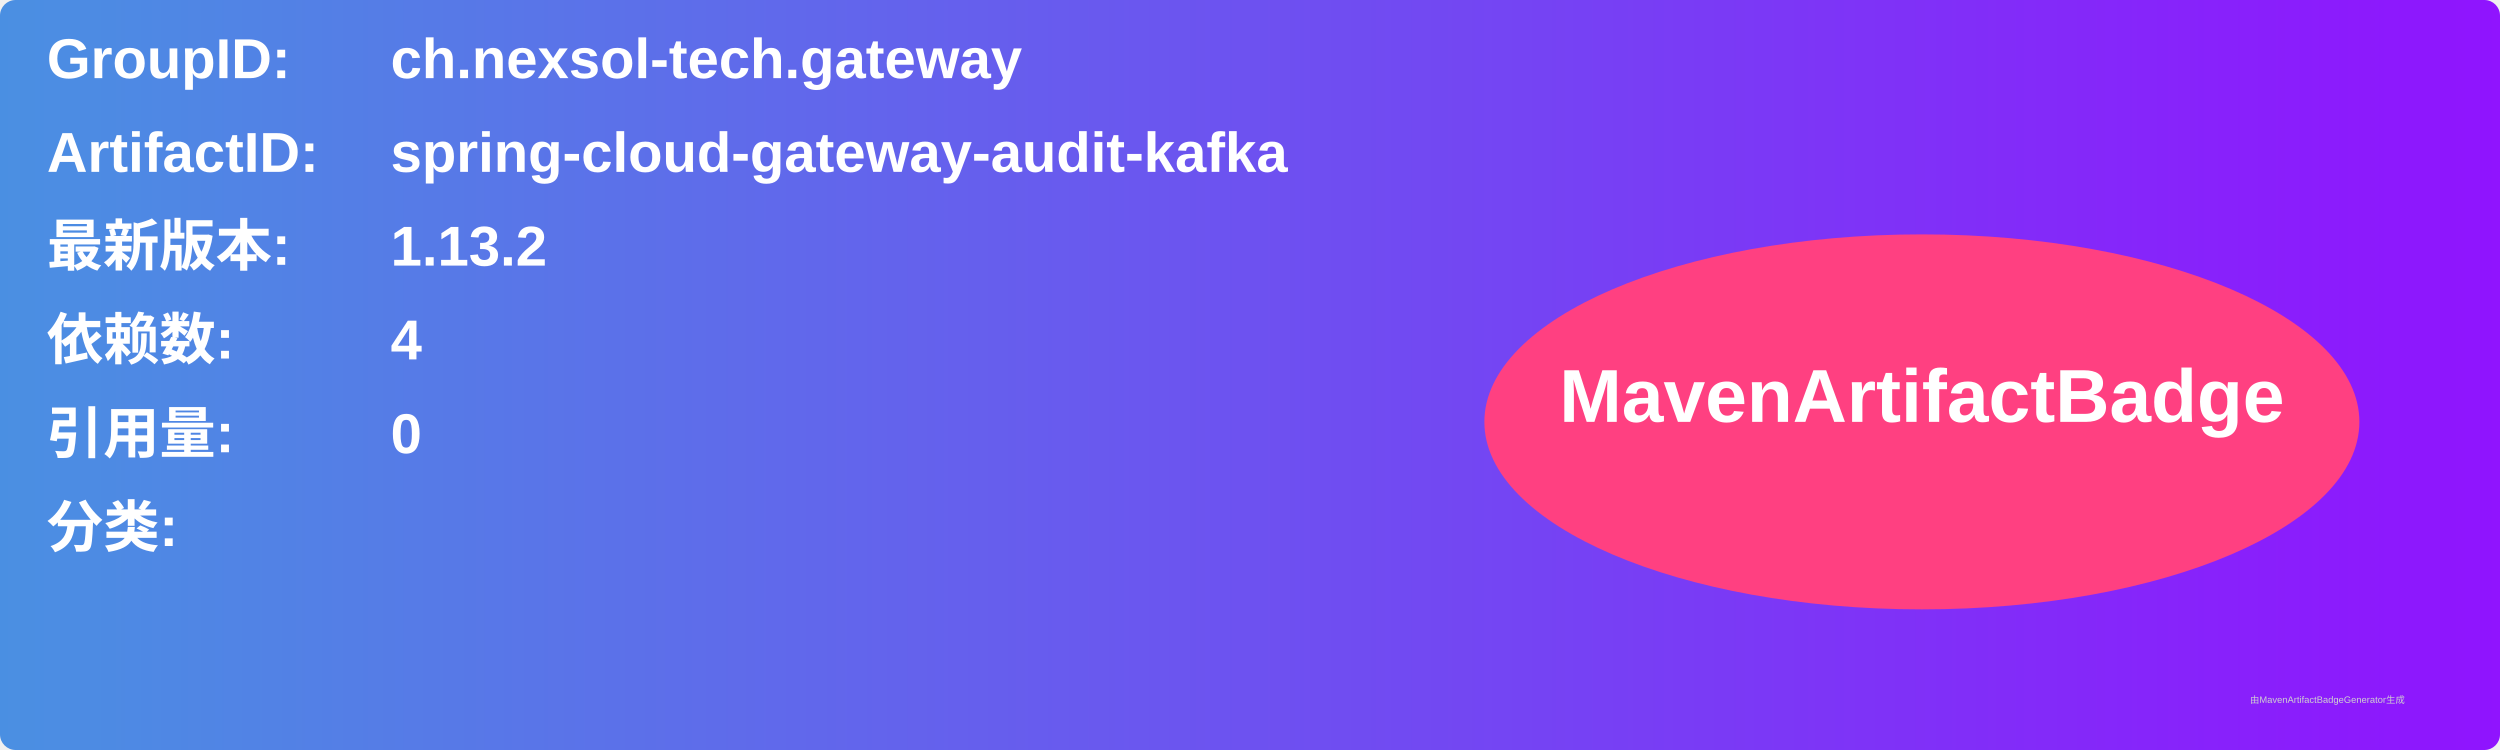
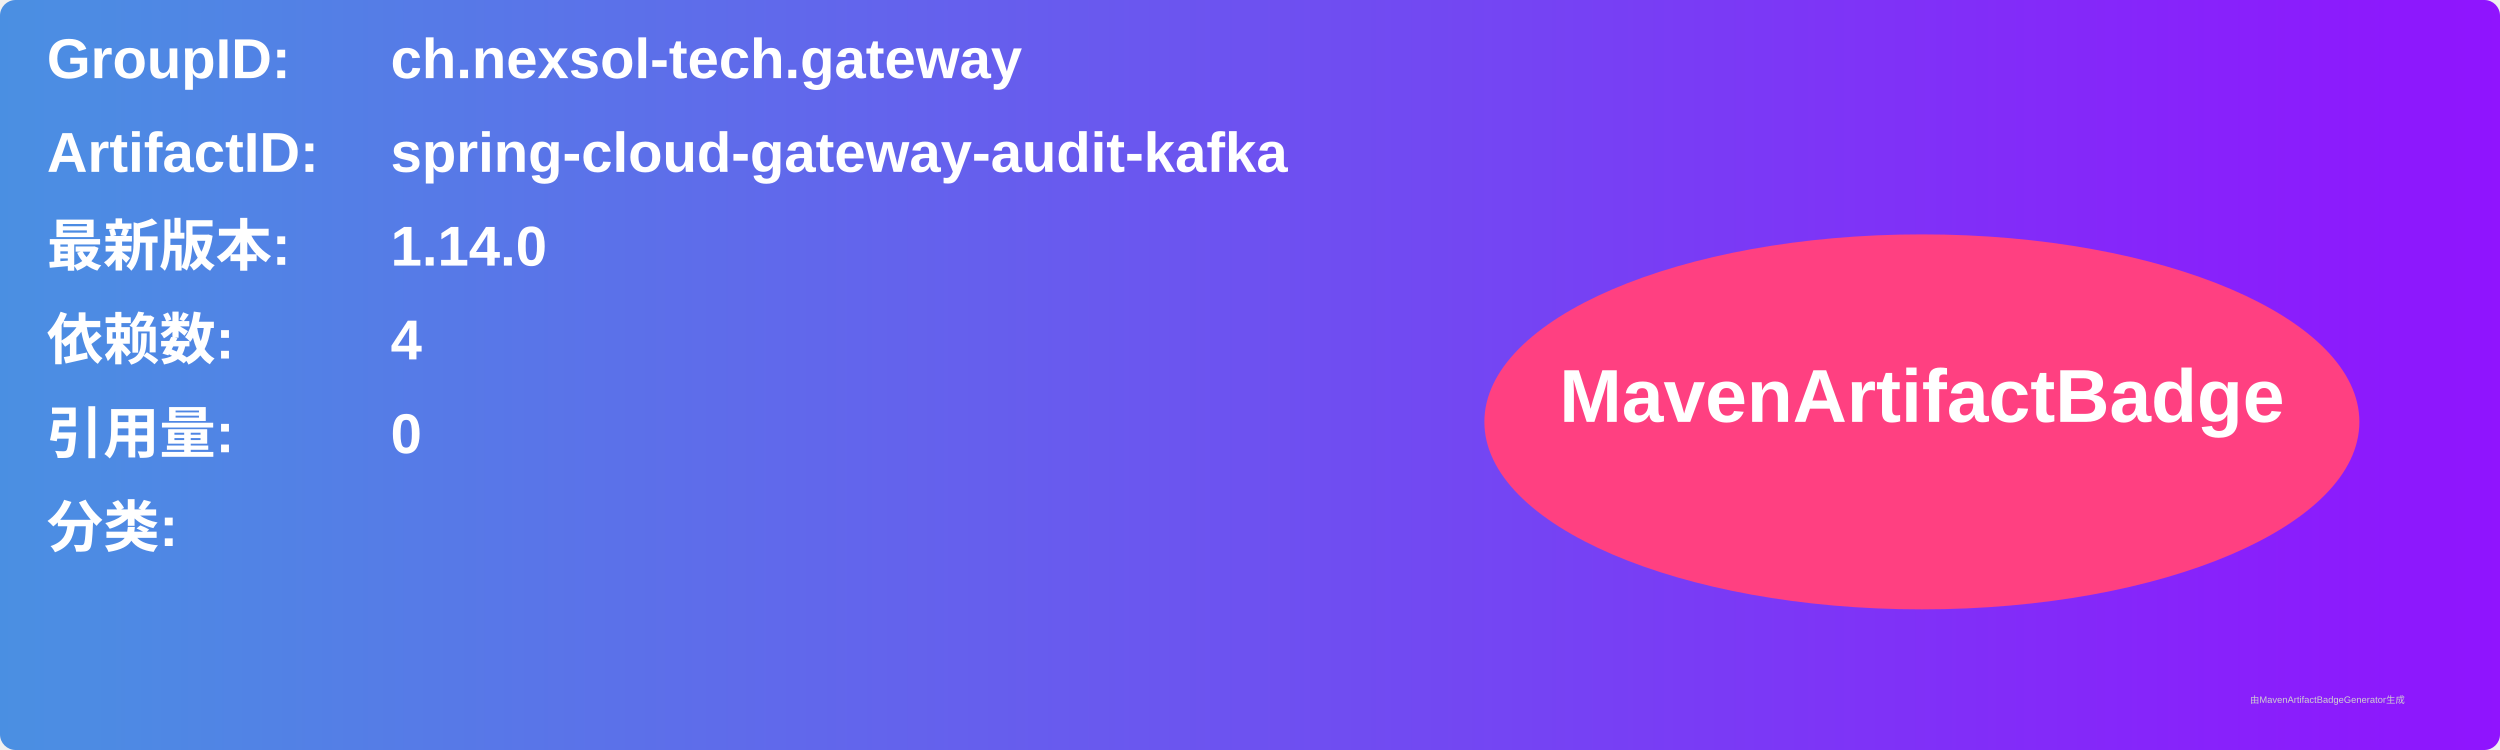
<svg xmlns="http://www.w3.org/2000/svg" width="800" height="240" viewBox="0 0 800 240">
  <linearGradient id="grad" x1="0%" y1="0%" x2="100%" y2="0%">
    <stop offset="0%" stop-color="#4a90e2" />
    <stop offset="100%" stop-color="#9013fe" />
  </linearGradient>
  <rect width="100%" height="100%" rx="5" ry="5" fill="url(#grad)" />
  <g transform="translate(15, 15)">
    <text x="0" y="10" font-family="Arial" font-size="18" fill="white" font-weight="bold" width="260">GroupID:</text>
    <text x="110" y="10" font-family="Arial" font-size="18" fill="white" font-weight="bold" width="460">ch.nexsol-tech.gateway</text>
    <text x="0" y="40" font-family="Arial" font-size="18" fill="white" font-weight="bold" width="260">ArtifactID:</text>
    <text x="110" y="40" font-family="Arial" font-size="18" fill="white" font-weight="bold" width="460">spring-cloud-gateway-audit-kafka</text>
    <text x="0" y="70" font-family="Arial" font-size="18" fill="white" font-weight="bold">最新版本:</text>
    <text x="110" y="70" font-family="Arial" font-size="18" fill="white" font-weight="bold">
-       <tspan font-weight="bold">1.13.2</tspan>
+       <tspan font-weight="bold">1.14.0</tspan>
    </text>
    <text x="0" y="100" font-family="Arial" font-size="18" fill="white" font-weight="bold">依赖数: </text>
    <text x="110" y="100" font-family="Arial" font-size="18" fill="white">
      <tspan font-weight="bold">4</tspan>
    </text>
    <text x="0" y="130" font-family="Arial" font-size="18" fill="white" font-weight="bold">引用量: </text>
    <text x="110" y="130" font-family="Arial" font-size="18" fill="white">
      <tspan font-weight="bold">0</tspan>
    </text>
    <text x="0" y="160" font-family="Arial" font-size="18" fill="white" font-weight="bold">分类:</text>
    <text x="10" y="190" font-family="Arial" font-size="10" fill="white">
      <tspan font-weight="bold" />
    </text>
    <ellipse cx="600" cy="120" rx="140" ry="60" fill="#ff4081" />
    <text x="600" y="120" text-anchor="middle" font-family="Arial" font-size="24" fill="white" font-weight="bold">MavenArtifactBadge</text>
  </g>
  <text x="720" y="225" font-family="Arial" font-size="3" fill="#d0d0d0">由MavenArtifactBadgeGenerator生成</text>
</svg>
